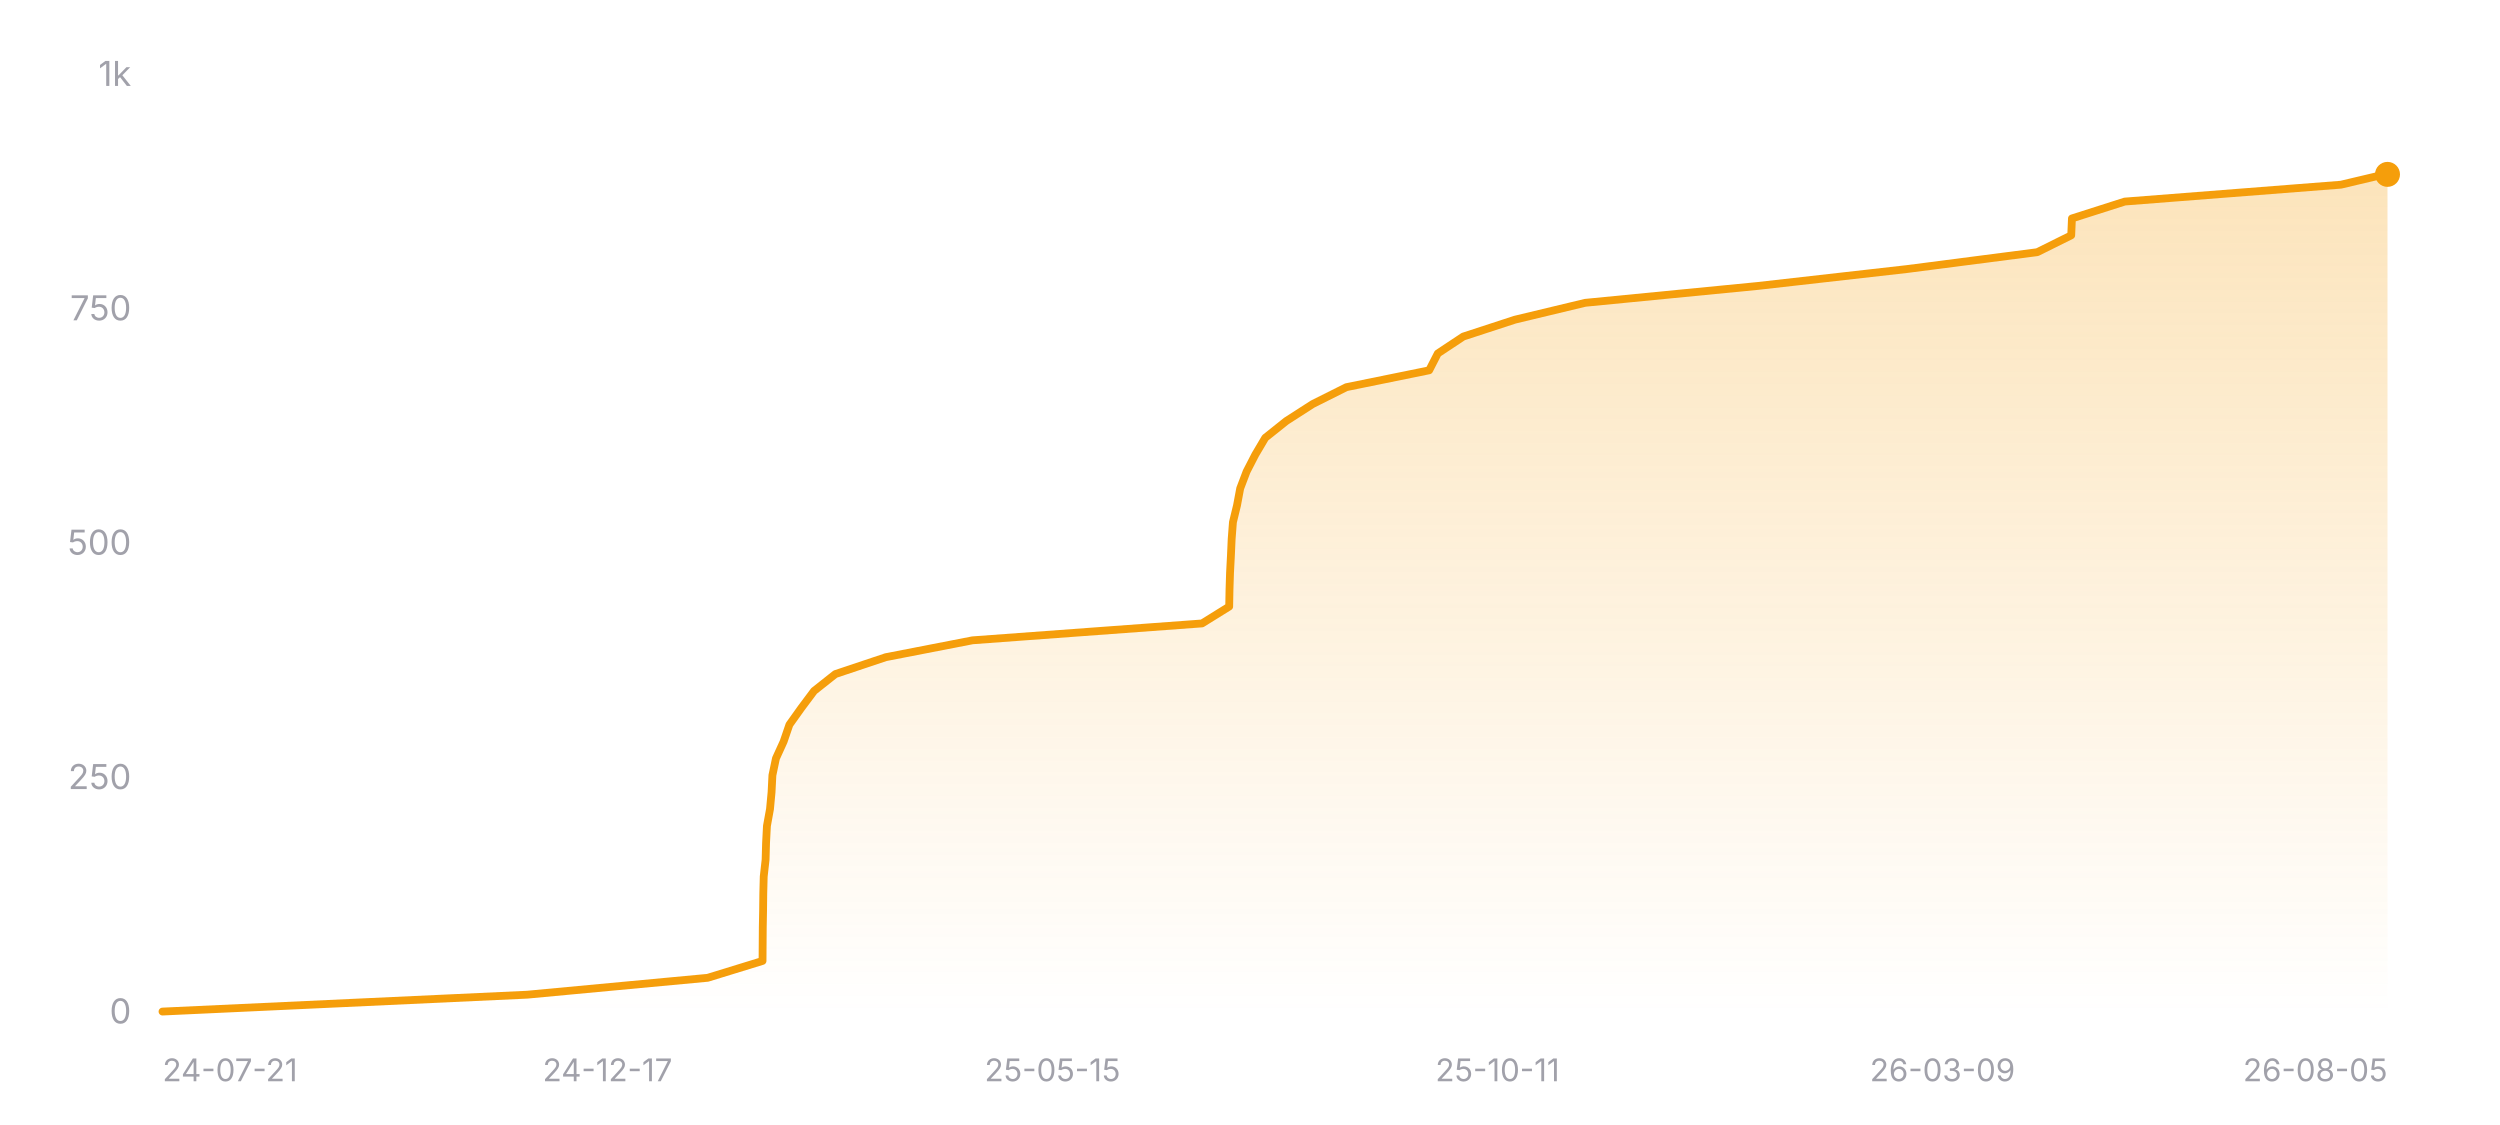
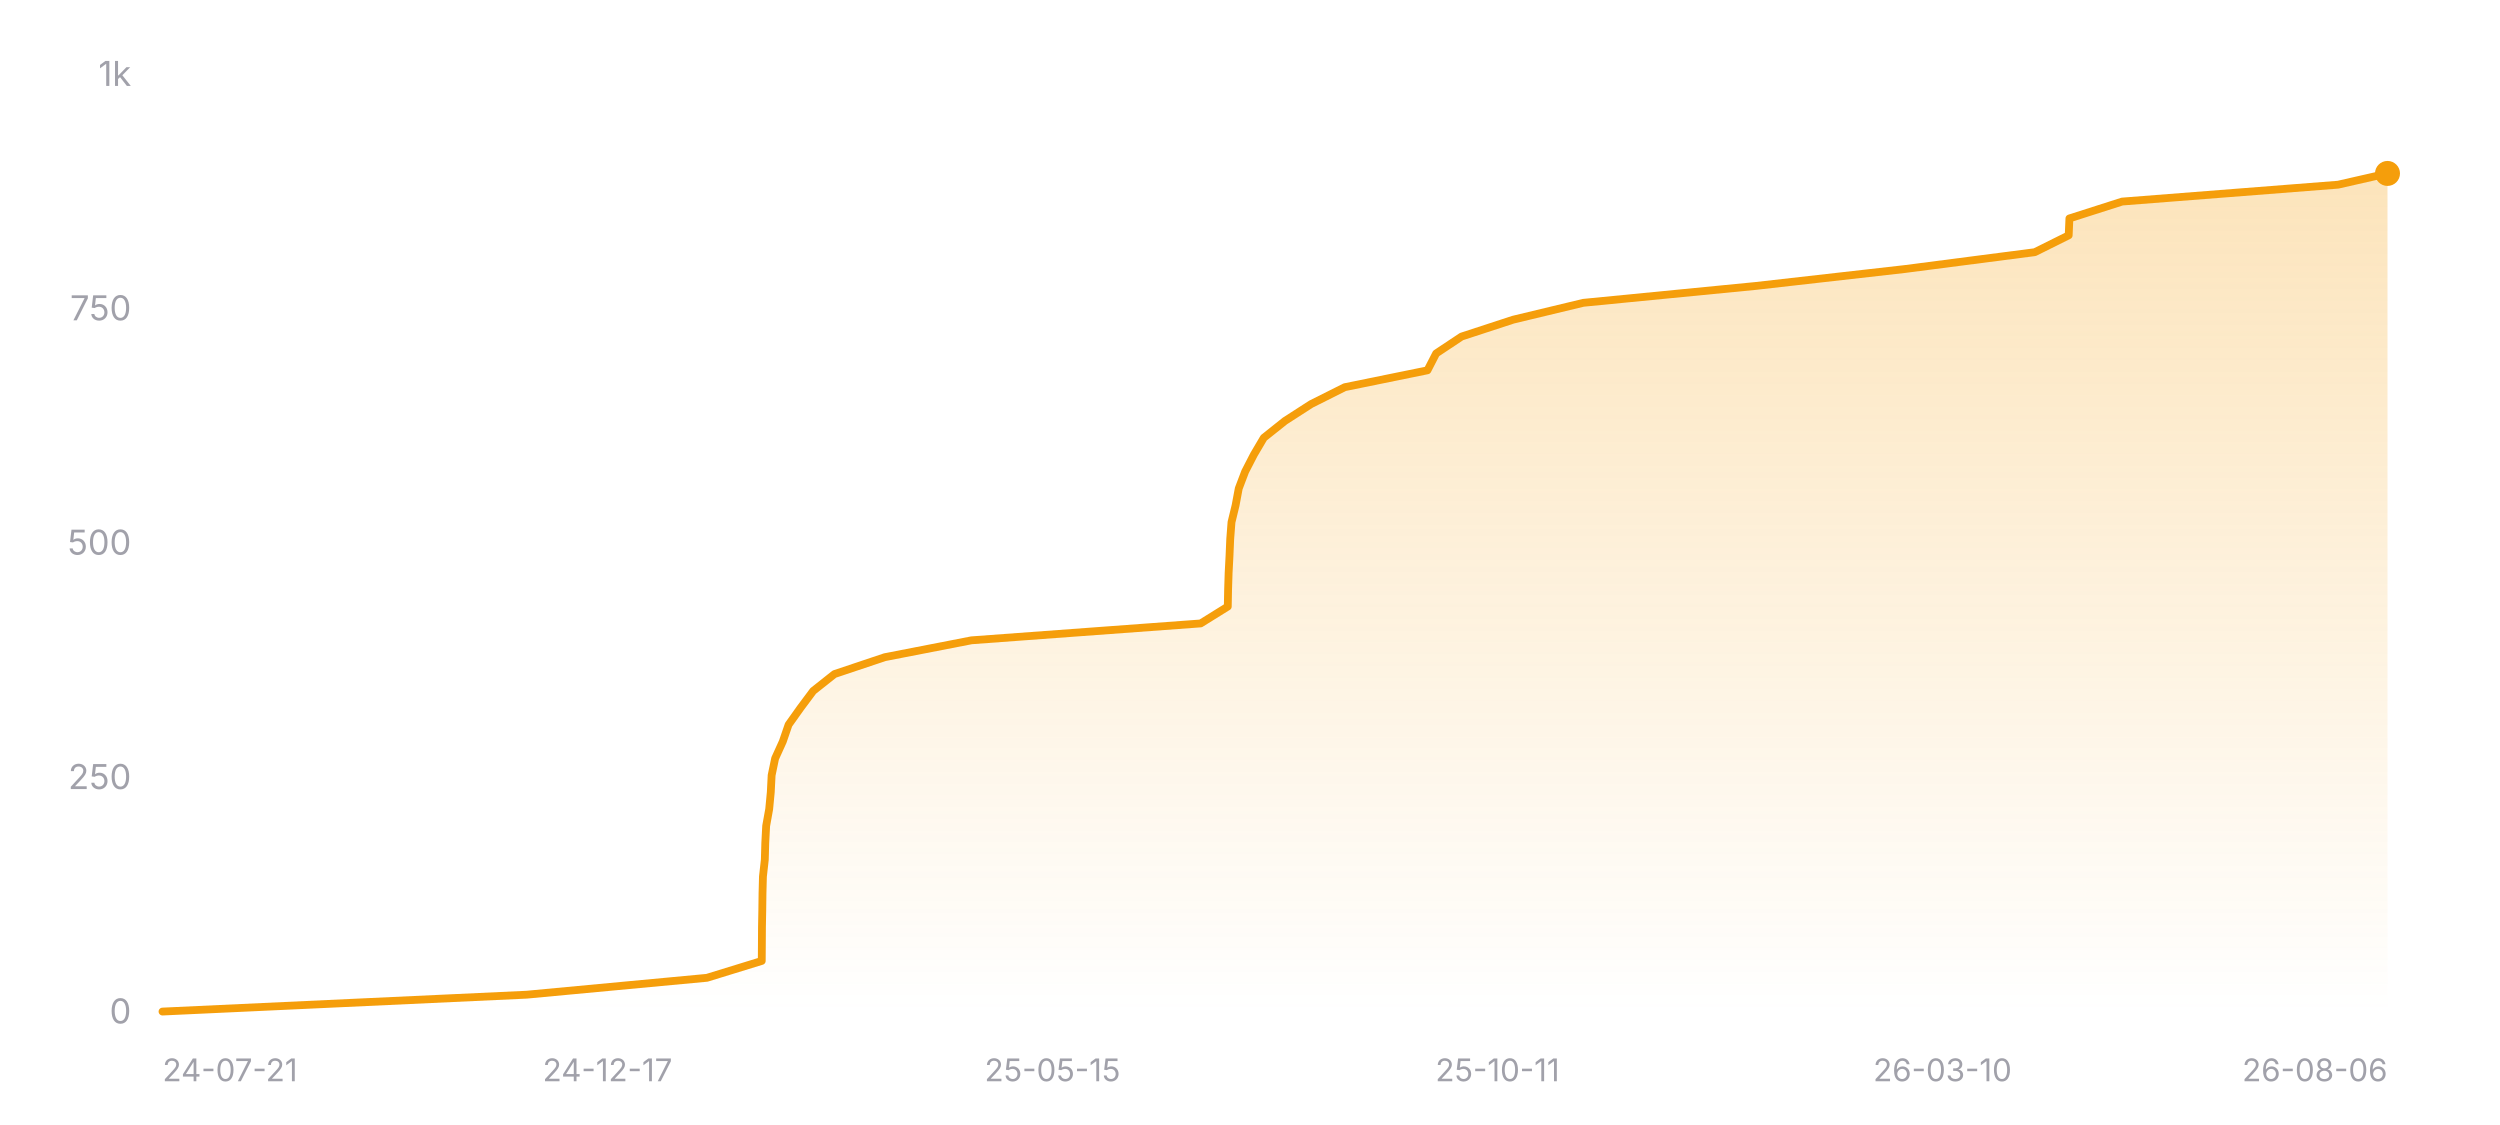
<svg xmlns="http://www.w3.org/2000/svg" width="800" height="360" viewBox="0 0 800 360" role="img" aria-label="Star history of nicejade/wealth-tracker">
  <defs>
    <linearGradient id="area-dark" x1="0" y1="0" x2="0" y2="1">
      <stop offset="0%" stop-color="#f59e0b" stop-opacity="0.28" />
      <stop offset="100%" stop-color="#f59e0b" stop-opacity="0" />
    </linearGradient>
  </defs>
  <line x1="52" y1="324" x2="764" y2="324" stroke="rgba(255,255,255,0.12)" stroke-width="1" />
  <text x="42" y="327.5" text-anchor="end" font-size="11" fill="#a1a1aa" font-family="ui-sans-serif, system-ui, -apple-system, BlinkMacSystemFont, 'Segoe UI', sans-serif">0</text>
  <line x1="52" y1="249" x2="764" y2="249" stroke="rgba(255,255,255,0.12)" stroke-width="1" stroke-dasharray="3 3" />
  <text x="42" y="252.5" text-anchor="end" font-size="11" fill="#a1a1aa" font-family="ui-sans-serif, system-ui, -apple-system, BlinkMacSystemFont, 'Segoe UI', sans-serif">250</text>
  <line x1="52" y1="174" x2="764" y2="174" stroke="rgba(255,255,255,0.12)" stroke-width="1" stroke-dasharray="3 3" />
  <text x="42" y="177.5" text-anchor="end" font-size="11" fill="#a1a1aa" font-family="ui-sans-serif, system-ui, -apple-system, BlinkMacSystemFont, 'Segoe UI', sans-serif">500</text>
  <line x1="52" y1="99" x2="764" y2="99" stroke="rgba(255,255,255,0.12)" stroke-width="1" stroke-dasharray="3 3" />
  <text x="42" y="102.5" text-anchor="end" font-size="11" fill="#a1a1aa" font-family="ui-sans-serif, system-ui, -apple-system, BlinkMacSystemFont, 'Segoe UI', sans-serif">750</text>
  <line x1="52" y1="24" x2="764" y2="24" stroke="rgba(255,255,255,0.12)" stroke-width="1" stroke-dasharray="3 3" />
  <text x="42" y="27.5" text-anchor="end" font-size="11" fill="#a1a1aa" font-family="ui-sans-serif, system-ui, -apple-system, BlinkMacSystemFont, 'Segoe UI', sans-serif">1k</text>
-   <polygon fill="url(#area-dark)" points="52,324 52,323.7 168.72,318.3 226.45,312.9 244.01,307.5 244.05,302.1 244.09,296.7 244.19,291.3 244.25,285.9 244.39,280.5 244.99,275.1 245.14,269.7 245.42,264.3 246.4,258.9 246.9,253.5 247.17,248.1 248.3,242.7 250.76,237.3 252.61,231.9 256.46,226.5 260.5,221.1 267.32,215.7 283.45,210.3 311.21,204.9 384.65,199.5 393.34,194.1 393.44,188.7 393.61,183.3 393.89,177.9 394.13,172.5 394.54,167.1 395.85,161.7 396.86,156.3 398.91,150.9 401.69,145.5 404.88,140.1 411.65,134.7 420.05,129.3 430.83,123.9 457.33,118.5 460.1,113.1 468.25,107.7 484.77,102.3 507.27,96.9 562.56,91.5 610.21,86.1 651.92,80.7 662.79,75.3 663.02,69.9 679.93,64.5 749.11,59.1 763.06,55.8 764,55.8 764,324" />
-   <polyline fill="none" stroke="#f59e0b" stroke-width="2.5" stroke-linecap="round" stroke-linejoin="round" points="52,323.7 168.72,318.3 226.45,312.9 244.01,307.5 244.05,302.1 244.09,296.7 244.19,291.3 244.25,285.9 244.39,280.5 244.99,275.1 245.14,269.7 245.42,264.3 246.4,258.9 246.9,253.5 247.17,248.1 248.3,242.7 250.76,237.3 252.61,231.9 256.46,226.5 260.5,221.1 267.32,215.7 283.45,210.3 311.21,204.9 384.65,199.5 393.34,194.1 393.44,188.7 393.61,183.3 393.89,177.9 394.13,172.5 394.54,167.1 395.85,161.7 396.86,156.3 398.91,150.9 401.69,145.5 404.88,140.1 411.65,134.7 420.05,129.3 430.83,123.9 457.33,118.5 460.1,113.1 468.25,107.7 484.77,102.3 507.27,96.9 562.56,91.5 610.21,86.1 651.92,80.7 662.79,75.3 663.02,69.9 679.93,64.5 749.11,59.1 763.06,55.8 764,55.8" />
-   <circle cx="764" cy="55.8" r="4" fill="#f59e0b" />
+   <polygon fill="url(#area-dark)" points="52,324 52,323.7 168.56,318.3 226.22,312.9 243.76,307.5 243.8,302.1 243.83,296.7 243.93,291.3 244,285.9 244.14,280.5 244.74,275.1 244.89,269.7 245.17,264.3 246.14,258.9 246.65,253.5 246.92,248.1 248.04,242.7 250.49,237.3 252.35,231.9 256.19,226.5 260.22,221.1 267.03,215.7 283.14,210.3 310.87,204.9 384.21,199.5 392.89,194.1 392.99,188.7 393.16,183.3 393.44,177.9 393.67,172.5 394.08,167.1 395.39,161.7 396.4,156.3 398.45,150.9 401.23,145.5 404.41,140.1 411.18,134.7 419.56,129.3 430.33,123.9 456.79,118.5 459.57,113.1 467.7,107.7 484.2,102.3 506.67,96.9 561.88,91.5 609.47,86.1 651.13,80.7 661.98,75.3 662.21,69.9 679.09,64.5 748.19,59.1 764,55.5 764,55.5 764,324" />
+   <polyline fill="none" stroke="#f59e0b" stroke-width="2.5" stroke-linecap="round" stroke-linejoin="round" points="52,323.7 168.56,318.3 226.22,312.9 243.76,307.5 243.8,302.1 243.83,296.7 243.93,291.3 244,285.9 244.14,280.5 244.74,275.1 244.89,269.7 245.17,264.3 246.14,258.9 246.65,253.5 246.92,248.1 248.04,242.7 250.49,237.3 252.35,231.9 256.19,226.5 260.22,221.1 267.03,215.7 283.14,210.3 310.87,204.9 384.21,199.5 392.89,194.1 392.99,188.7 393.16,183.3 393.44,177.9 393.67,172.5 394.08,167.1 395.39,161.7 396.4,156.3 398.45,150.9 401.23,145.5 404.41,140.1 411.18,134.7 419.56,129.3 430.33,123.9 456.79,118.5 459.57,113.1 467.7,107.7 484.2,102.3 506.67,96.9 561.88,91.5 609.47,86.1 651.13,80.7 661.98,75.3 662.21,69.9 679.09,64.5 748.19,59.1 764,55.5 764,55.5" />
+   <circle cx="764" cy="55.5" r="4" fill="#f59e0b" />
  <text x="52" y="346" text-anchor="start" font-size="10" fill="#a1a1aa" font-family="ui-sans-serif, system-ui, -apple-system, BlinkMacSystemFont, 'Segoe UI', sans-serif">24-07-21</text>
  <text x="194.4" y="346" text-anchor="middle" font-size="10" fill="#a1a1aa" font-family="ui-sans-serif, system-ui, -apple-system, BlinkMacSystemFont, 'Segoe UI', sans-serif">24-12-17</text>
  <text x="336.8" y="346" text-anchor="middle" font-size="10" fill="#a1a1aa" font-family="ui-sans-serif, system-ui, -apple-system, BlinkMacSystemFont, 'Segoe UI', sans-serif">25-05-15</text>
  <text x="479.2" y="346" text-anchor="middle" font-size="10" fill="#a1a1aa" font-family="ui-sans-serif, system-ui, -apple-system, BlinkMacSystemFont, 'Segoe UI', sans-serif">25-10-11</text>
-   <text x="621.6" y="346" text-anchor="middle" font-size="10" fill="#a1a1aa" font-family="ui-sans-serif, system-ui, -apple-system, BlinkMacSystemFont, 'Segoe UI', sans-serif">26-03-09</text>
-   <text x="764" y="346" text-anchor="end" font-size="10" fill="#a1a1aa" font-family="ui-sans-serif, system-ui, -apple-system, BlinkMacSystemFont, 'Segoe UI', sans-serif">26-08-05</text>
+   <text x="621.6" y="346" text-anchor="middle" font-size="10" fill="#a1a1aa" font-family="ui-sans-serif, system-ui, -apple-system, BlinkMacSystemFont, 'Segoe UI', sans-serif">26-03-10</text>
+   <text x="764" y="346" text-anchor="end" font-size="10" fill="#a1a1aa" font-family="ui-sans-serif, system-ui, -apple-system, BlinkMacSystemFont, 'Segoe UI', sans-serif">26-08-06</text>
</svg>
